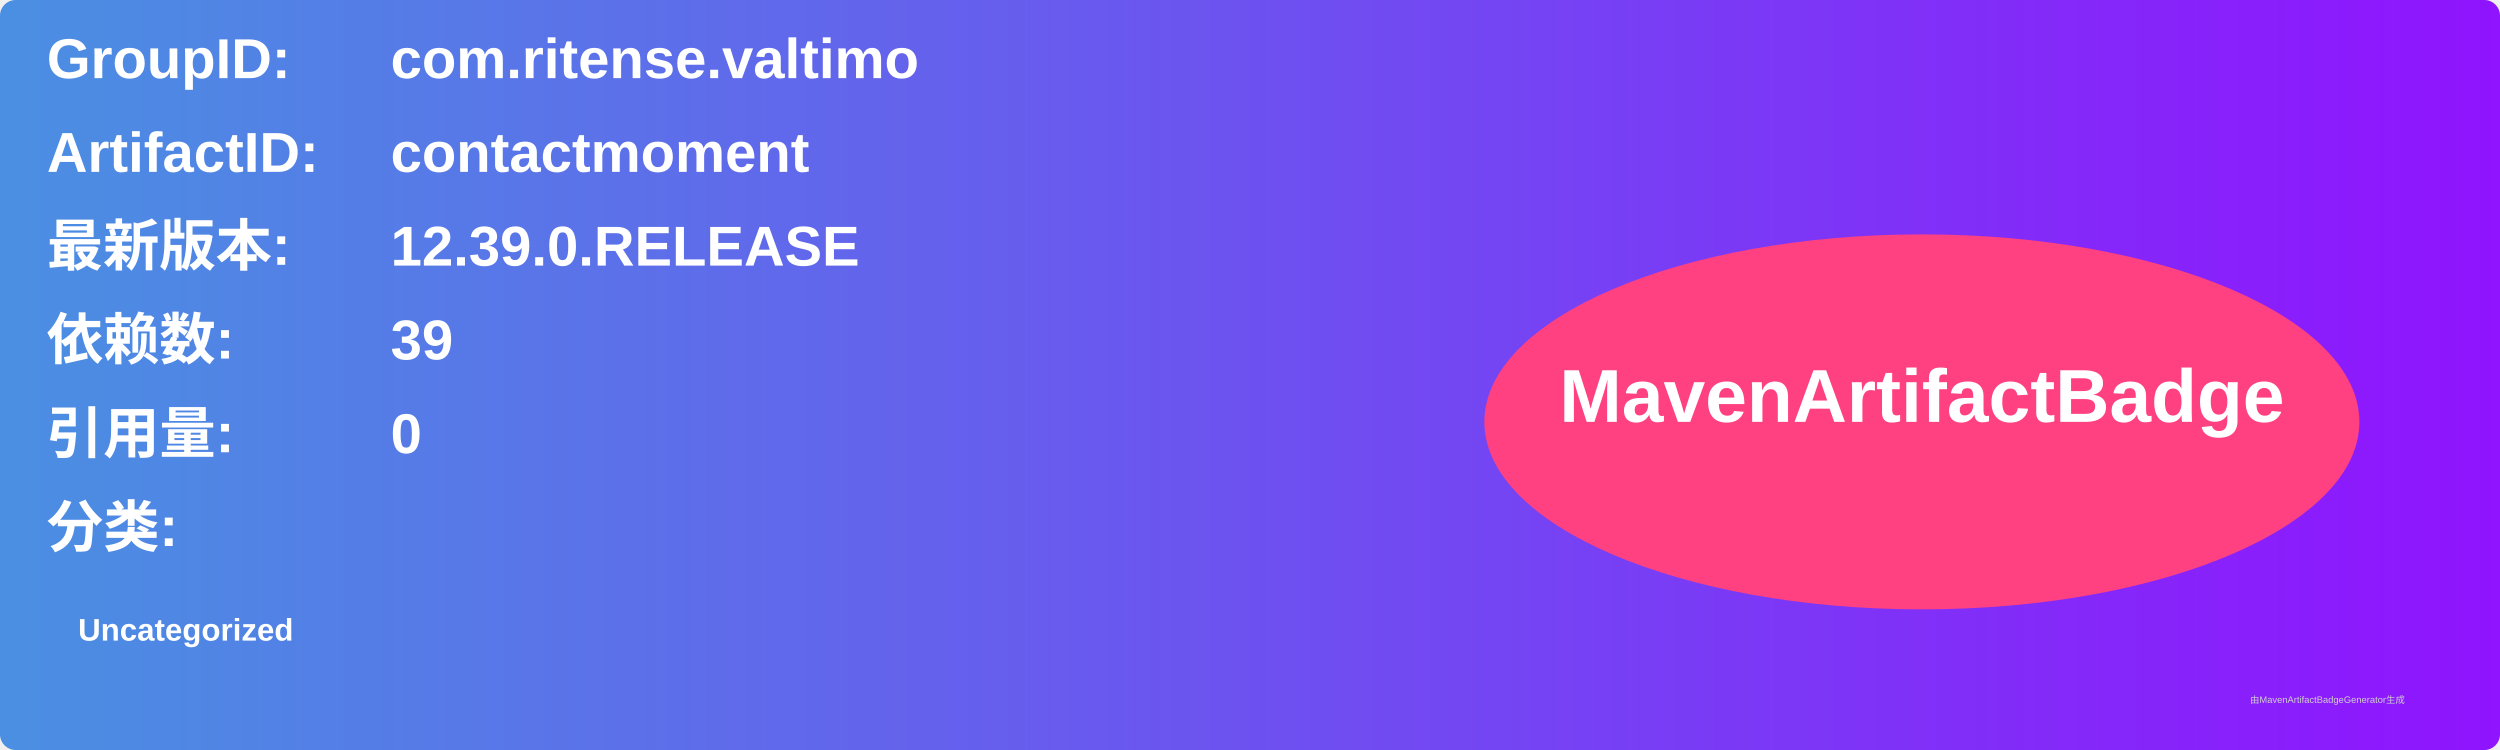
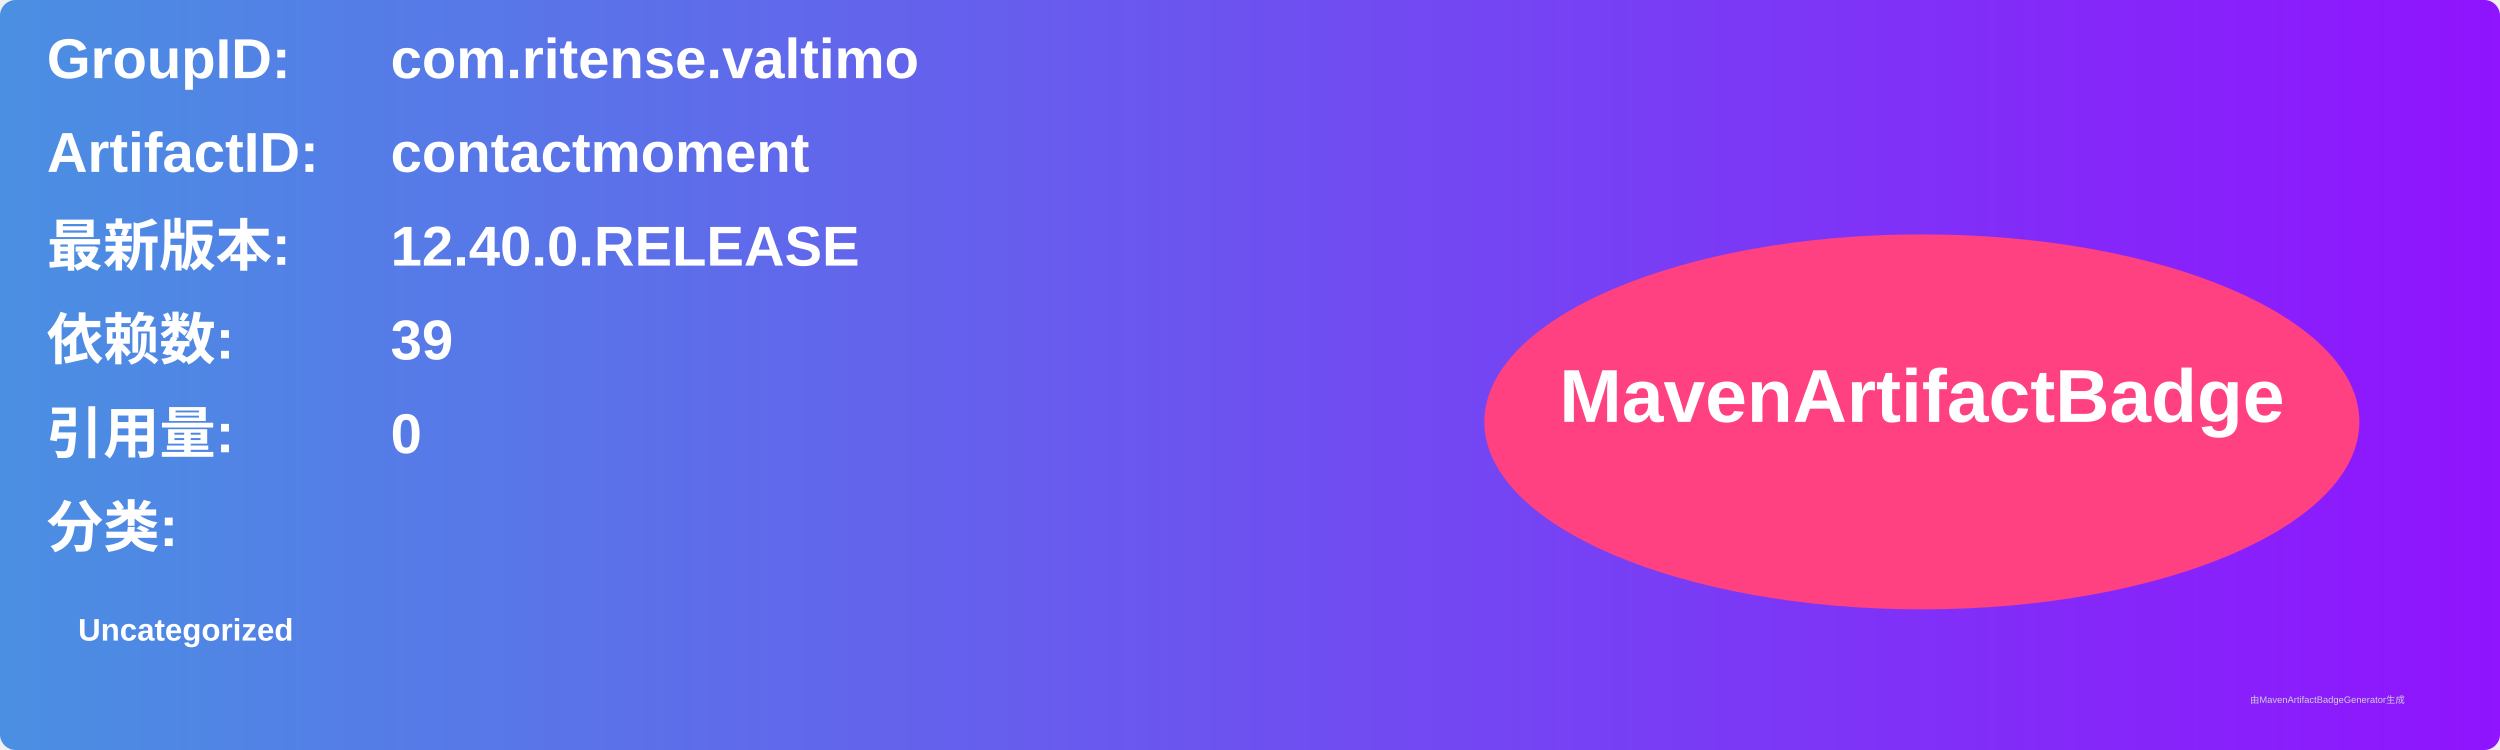
<svg xmlns="http://www.w3.org/2000/svg" width="800" height="240" viewBox="0 0 800 240">
  <linearGradient id="grad" x1="0%" y1="0%" x2="100%" y2="0%">
    <stop offset="0%" stop-color="#4a90e2" />
    <stop offset="100%" stop-color="#9013fe" />
  </linearGradient>
  <rect width="100%" height="100%" rx="5" ry="5" fill="url(#grad)" />
  <g transform="translate(15, 15)">
    <text x="0" y="10" font-family="Arial" font-size="18" fill="white" font-weight="bold" width="260">GroupID:</text>
    <text x="110" y="10" font-family="Arial" font-size="18" fill="white" font-weight="bold" width="460">com.ritense.valtimo</text>
    <text x="0" y="40" font-family="Arial" font-size="18" fill="white" font-weight="bold" width="260">ArtifactID:</text>
    <text x="110" y="40" font-family="Arial" font-size="18" fill="white" font-weight="bold" width="460">contactmoment</text>
    <text x="0" y="70" font-family="Arial" font-size="18" fill="white" font-weight="bold">最新版本:</text>
    <text x="110" y="70" font-family="Arial" font-size="18" fill="white" font-weight="bold">
-       <tspan font-weight="bold">12.39.0.RELEASE</tspan>
+       <tspan font-weight="bold">12.40.0.RELEASE</tspan>
    </text>
    <text x="0" y="100" font-family="Arial" font-size="18" fill="white" font-weight="bold">依赖数: </text>
    <text x="110" y="100" font-family="Arial" font-size="18" fill="white">
      <tspan font-weight="bold">39</tspan>
    </text>
    <text x="0" y="130" font-family="Arial" font-size="18" fill="white" font-weight="bold">引用量: </text>
    <text x="110" y="130" font-family="Arial" font-size="18" fill="white">
      <tspan font-weight="bold">0</tspan>
    </text>
    <text x="0" y="160" font-family="Arial" font-size="18" fill="white" font-weight="bold">分类:</text>
    <text x="10" y="190" font-family="Arial" font-size="10" fill="white">
      <tspan font-weight="bold">Uncategorized</tspan>
    </text>
    <ellipse cx="600" cy="120" rx="140" ry="60" fill="#ff4081" />
    <text x="600" y="120" text-anchor="middle" font-family="Arial" font-size="24" fill="white" font-weight="bold">MavenArtifactBadge</text>
  </g>
  <text x="720" y="225" font-family="Arial" font-size="3" fill="#d0d0d0">由MavenArtifactBadgeGenerator生成</text>
</svg>
